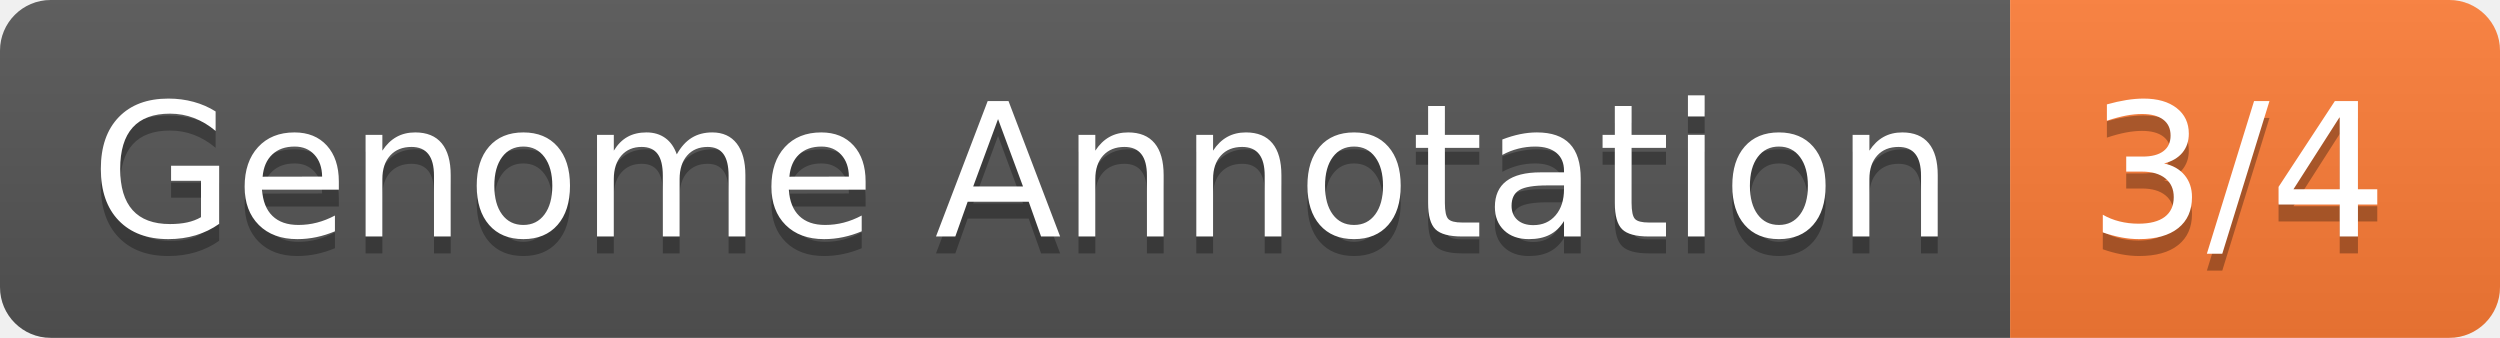
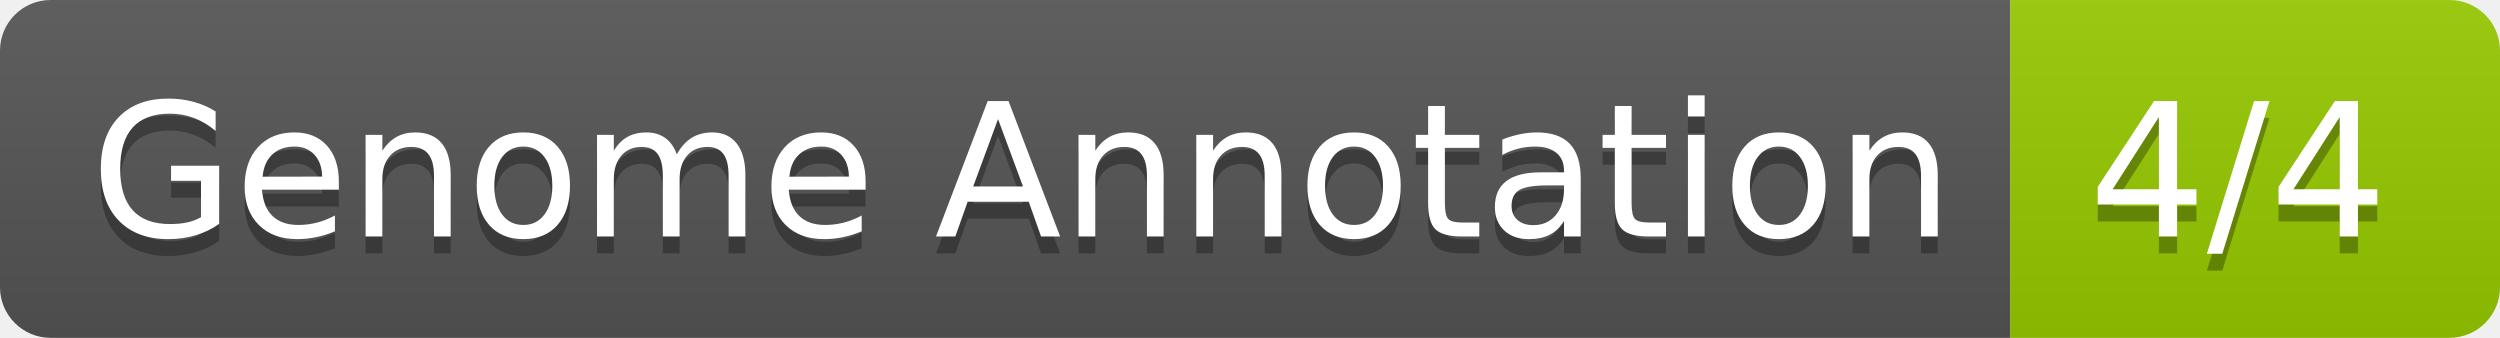
- <svg xmlns="http://www.w3.org/2000/svg" width="148" height="20" role="img" aria-label="Genome Annotation: 3/4">
+ <svg xmlns="http://www.w3.org/2000/svg" width="148" height="20" role="img" aria-label="Genome Annotation: 4/4">
  <linearGradient id="s" x2="0" y2="100%">
    <stop offset="0" stop-color="#bbb" stop-opacity=".1" />
    <stop offset="1" stop-opacity=".1" />
  </linearGradient>
  <clipPath id="r">
    <rect width="148" height="20" rx="3" fill="#fff" />
  </clipPath>
  <g clip-path="url(#r)">
    <rect width="119" height="20" fill="#555" />
-     <rect x="119" width="29" height="20" fill="#fe7d37" />
+     <rect x="119" width="29" height="20" fill="#97ca00" />
    <rect width="148" height="20" fill="url(#s)" />
  </g>
  <g fill="#fff" text-anchor="middle" font-family="Verdana,Geneva,DejaVu Sans,sans-serif" text-rendering="geometricPrecision" font-size="110">
    <text aria-hidden="true" x="605" y="150" fill="#010101" fill-opacity=".3" transform="scale(.1)" textLength="1090">Genome Annotation</text>
    <text x="605" y="140" transform="scale(.1)" fill="#fff" textLength="1090">Genome Annotation</text>
-     <text aria-hidden="true" x="1325" y="150" fill="#010101" fill-opacity=".3" transform="scale(.1)" textLength="190">3/4</text>
-     <text x="1325" y="140" transform="scale(.1)" fill="#fff" textLength="190">3/4</text>
+     <text aria-hidden="true" x="1325" y="150" fill="#010101" fill-opacity=".3" transform="scale(.1)" textLength="190">4/4</text>
+     <text x="1325" y="140" transform="scale(.1)" fill="#fff" textLength="190">4/4</text>
  </g>
</svg>
